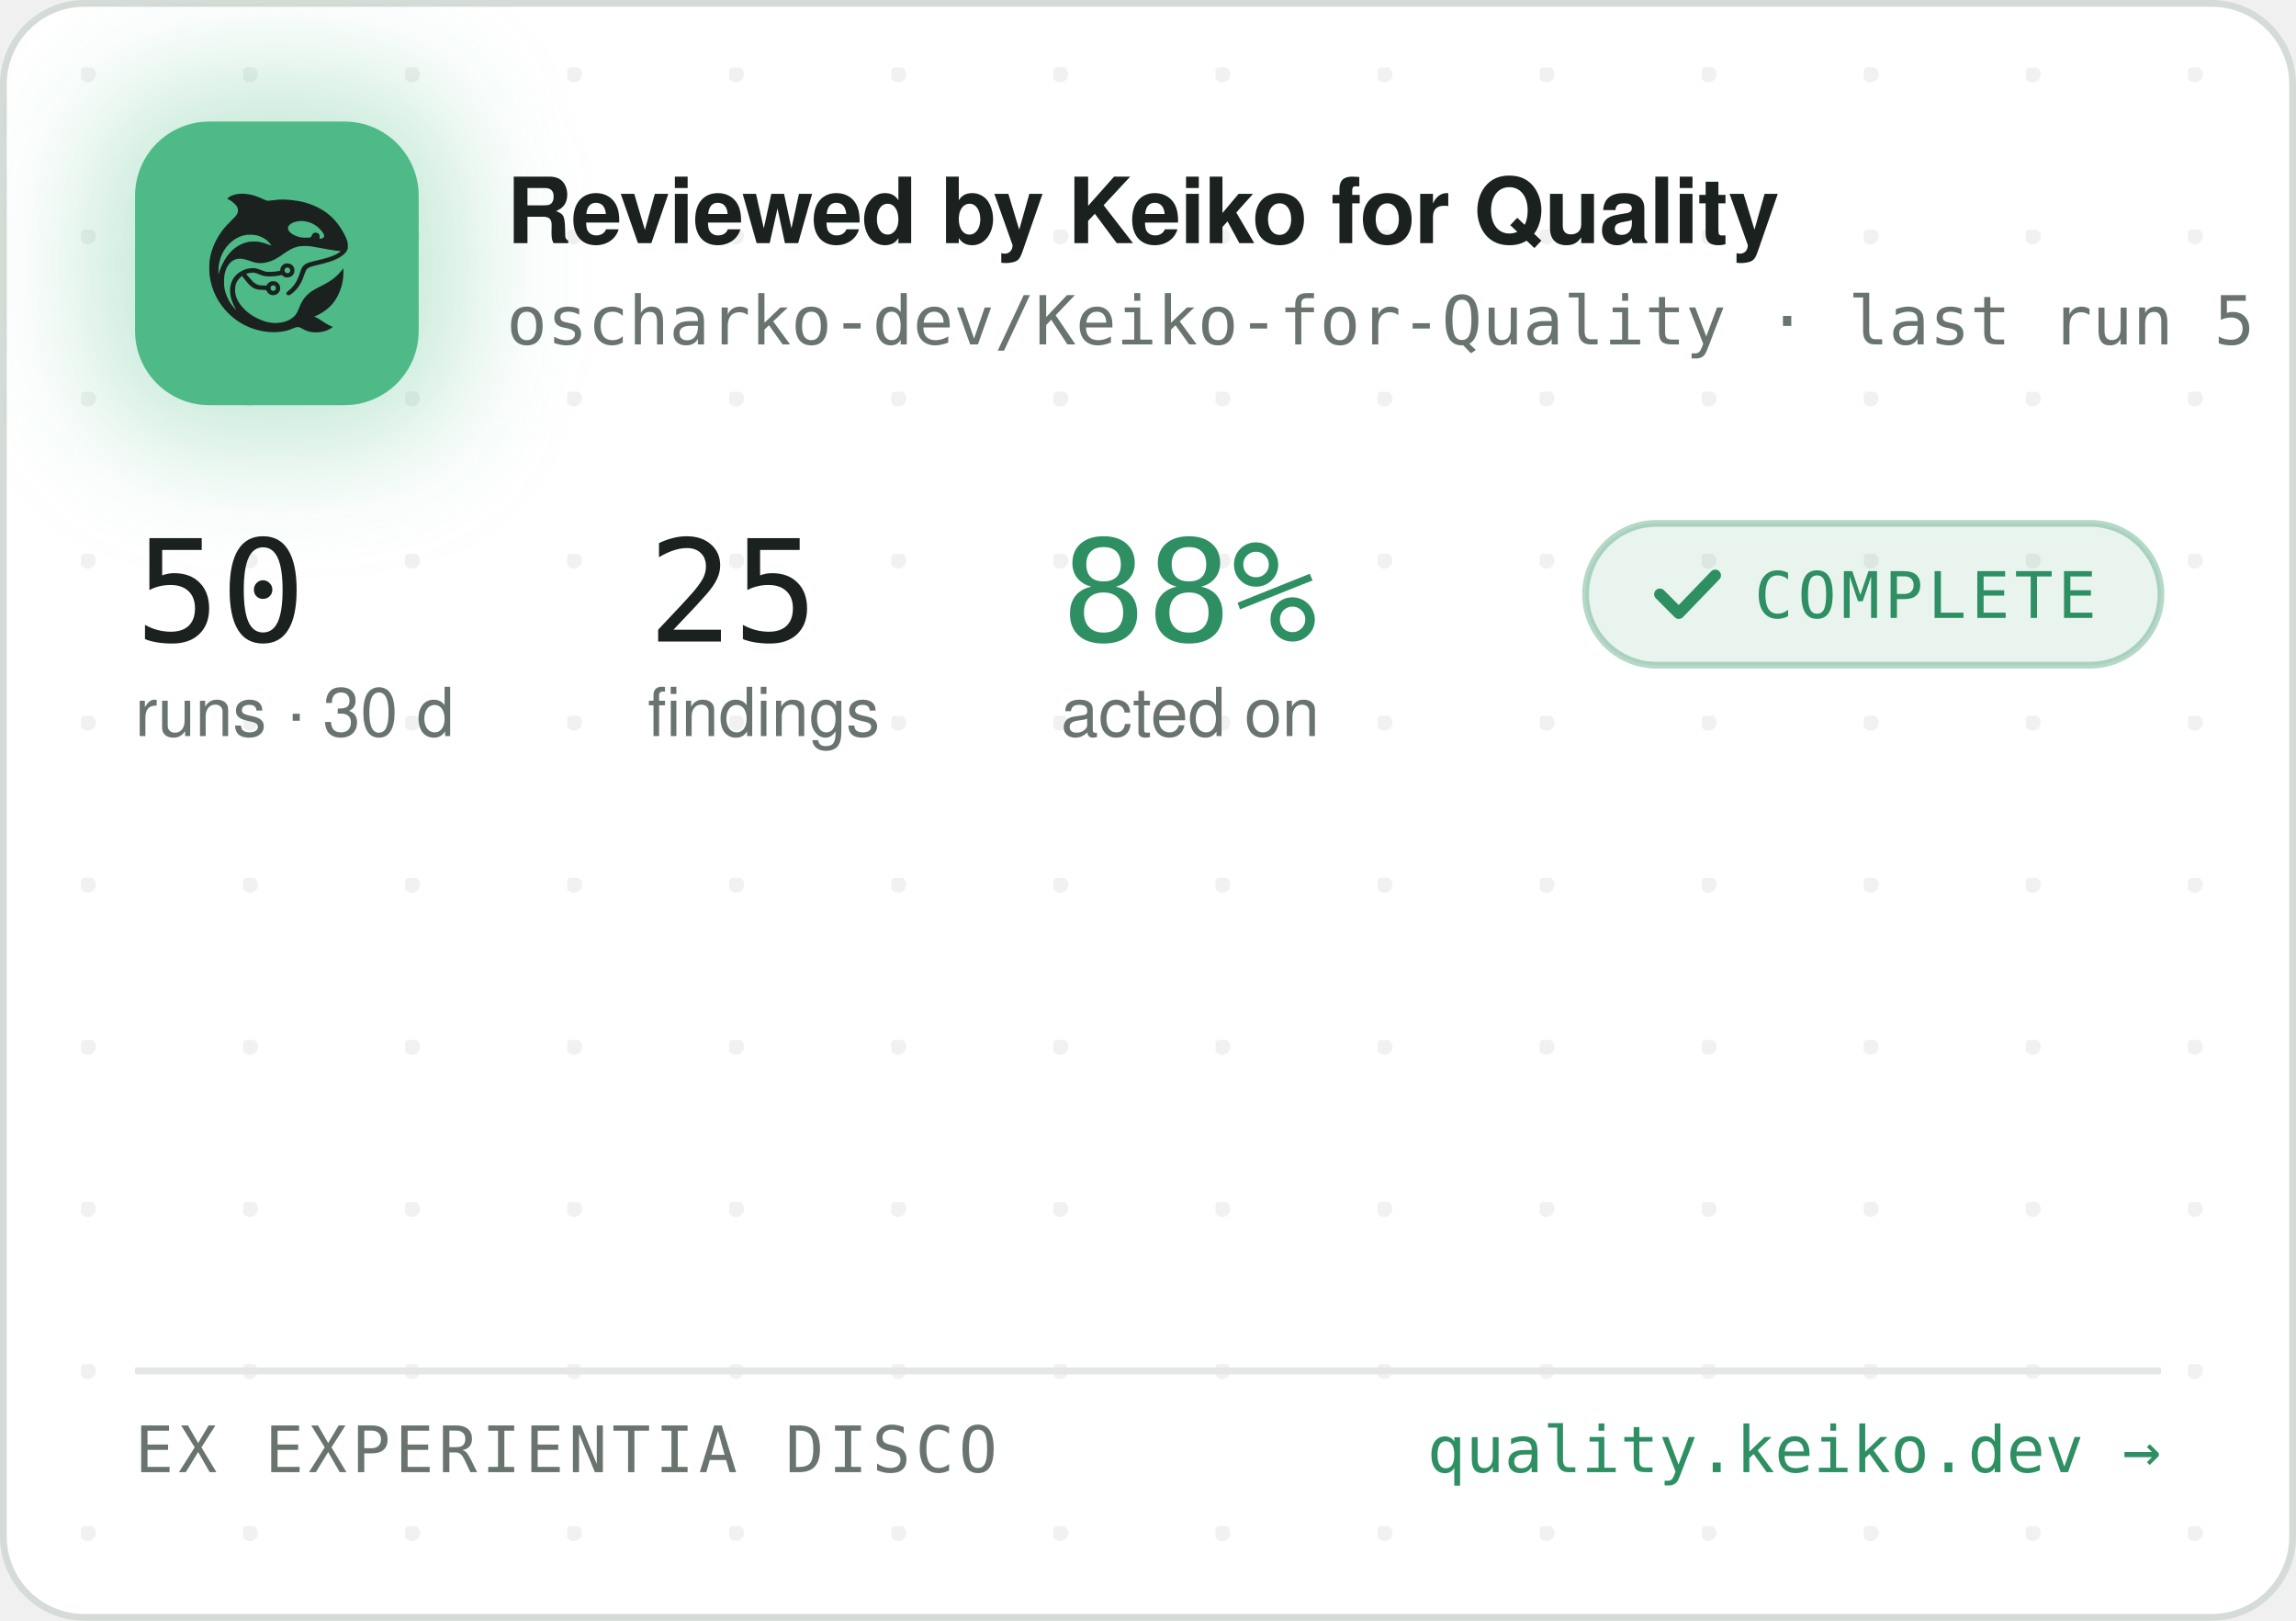
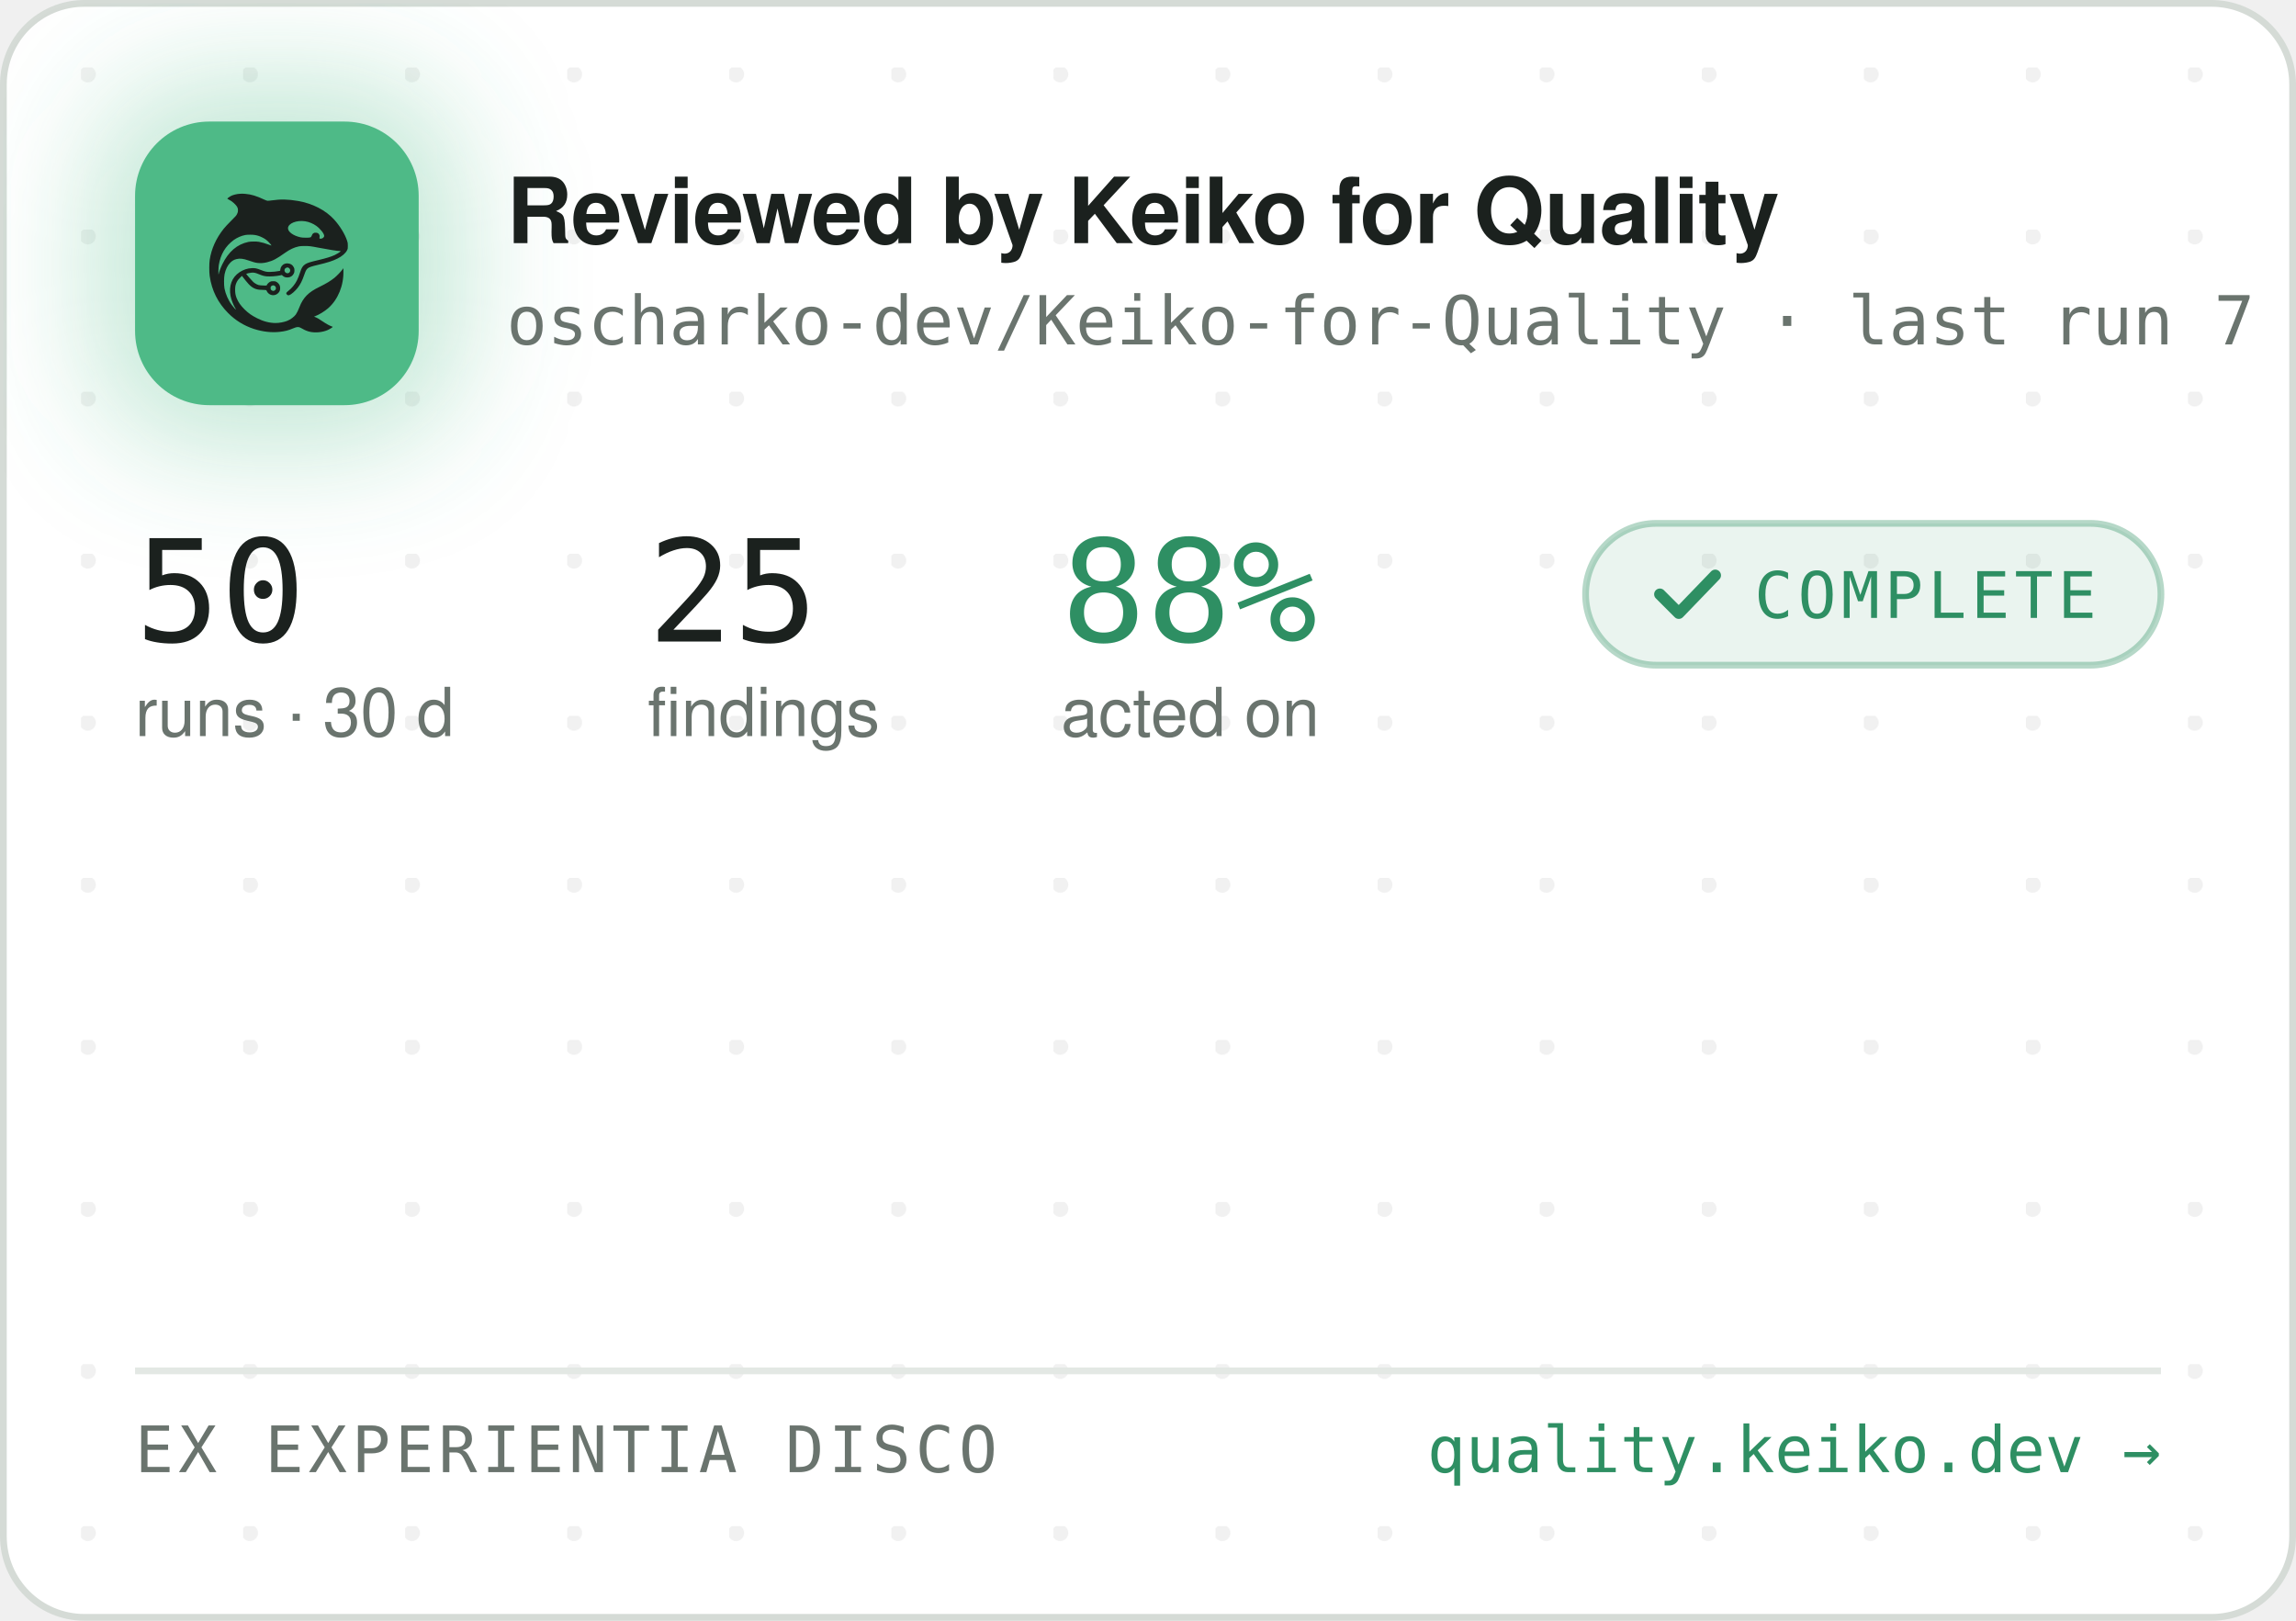
<svg xmlns="http://www.w3.org/2000/svg" width="340" height="240" viewBox="0 0 340 240" role="img" aria-label="Reviewed by Keiko for Quality — oscharko-dev/Keiko-for-Quality">
  <defs>
    <pattern id="dots" width="24" height="24" patternUnits="userSpaceOnUse" x="12" y="10">
      <circle cx="1" cy="1" r="1.2" fill="rgba(27,33,30,0.06)" />
    </pattern>
    <filter id="glow" x="-60%" y="-60%" width="220%" height="220%">
      <feGaussianBlur stdDeviation="9" />
    </filter>
    <clipPath id="card">
      <rect x="0.5" y="0.5" width="339" height="239" rx="12" />
    </clipPath>
  </defs>
  <rect x="0.5" y="0.5" width="339" height="239" rx="12" fill="#FFFFFF" stroke="#D5DBD6" />
  <rect x="0.5" y="0.5" width="339" height="239" rx="12" fill="url(#dots)" />
  <g clip-path="url(#card)">
    <rect x="14" y="12" width="54" height="54" rx="16" fill="rgba(78,186,135,0.35)" filter="url(#glow)" />
    <rect x="20" y="18" width="42" height="42" rx="11" fill="#4EBA87" />
    <g transform="translate(24,22) scale(0.03320312)">
      <g transform="translate(1024 0) scale(-1 1)">
        <g transform="translate(1024, 1024) scale(-0.1, -0.1)" fill="#1B211E" stroke="none">
          <path d="M3465 8223 c-144 -8 -314 -52 -408 -105 -69 -39 -146 -99 -146 -113 0 -5 30 -24 68 -42 146 -70 323 -229 377 -340 25 -49 29 -70 29 -138 -1 -72 -5 -88 -39 -160 -36 -75 -54 -95 -265 -305 -134 -132 -270 -279 -331 -355 -339 -425 -552 -896 -626 -1390 -25 -165 -25 -549 0 -720 92 -645 368 -1196 826 -1655 322 -324 710 -562 1145 -704 389 -126 793 -172 1155 -130 235 27 377 63 579 149 205 87 268 86 423 -7 102 -62 231 -115 335 -138 247 -56 562 -26 794 74 92 40 244 136 232 146 -4 3 -26 12 -48 19 -86 28 -246 116 -385 211 -162 112 -284 182 -357 207 l-48 17 40 15 c185 70 436 223 595 363 438 386 695 1014 678 1663 l-3 120 -50 -70 c-64 -90 -248 -280 -350 -362 -171 -136 -366 -255 -645 -391 -288 -140 -442 -243 -590 -391 -136 -137 -247 -316 -325 -526 -47 -127 -114 -262 -160 -326 -79 -107 -237 -224 -384 -283 -136 -55 -355 -96 -514 -96 -274 0 -548 71 -832 215 -242 123 -375 216 -553 389 -175 171 -287 332 -361 517 -44 114 -63 216 -63 359 0 152 17 233 74 350 35 70 59 102 136 179 l95 94 21 -29 c55 -75 219 -277 277 -338 171 -183 337 -256 582 -256 56 0 126 -3 155 -7 53 -6 54 -7 76 -57 30 -66 97 -128 172 -156 151 -57 318 11 395 160 33 62 34 193 3 261 -30 64 -88 125 -148 157 -44 23 -63 27 -141 27 -78 0 -97 -4 -140 -27 -58 -30 -131 -105 -141 -142 -6 -25 -8 -26 -93 -26 -47 0 -131 5 -186 10 -87 8 -111 15 -182 51 -45 22 -109 66 -143 96 -59 53 -326 361 -319 367 14 11 179 47 241 52 102 9 177 -7 318 -66 158 -66 243 -89 357 -99 157 -12 413 5 582 40 l93 19 44 -39 c59 -52 135 -75 228 -69 117 8 212 72 262 176 23 47 28 71 28 138 0 70 -4 89 -29 138 -55 110 -145 167 -270 174 -65 3 -91 0 -137 -18 -107 -40 -183 -140 -195 -257 l-6 -52 -51 -11 c-104 -23 -285 -41 -411 -42 -149 -1 -211 12 -402 88 -186 74 -256 88 -403 81 -193 -8 -377 -70 -546 -182 -342 -228 -485 -611 -399 -1064 30 -157 119 -388 209 -541 20 -35 35 -64 33 -66 -8 -8 -111 108 -190 214 -154 206 -278 489 -324 737 -28 154 -25 492 6 635 46 216 133 391 256 514 82 82 161 128 271 156 152 39 300 23 529 -57 217 -76 308 -101 410 -114 137 -17 284 -7 426 30 272 70 414 145 809 425 217 153 399 238 610 283 64 14 129 18 265 18 197 0 269 -9 615 -76 461 -89 843 -149 952 -149 41 0 41 0 23 -20 -28 -31 -169 -119 -254 -158 -167 -77 -388 -145 -716 -222 -399 -93 -508 -128 -608 -194 -102 -68 -160 -160 -217 -346 -35 -115 -102 -286 -149 -378 -85 -168 -227 -341 -377 -458 -105 -82 -115 -107 -69 -162 29 -34 65 -44 109 -29 86 29 261 181 371 322 126 162 201 309 295 581 61 176 90 232 145 283 62 57 163 93 470 165 439 104 640 169 863 278 206 100 368 240 434 375 32 67 33 71 33 198 -1 120 -3 138 -34 229 -98 294 -319 655 -573 936 -381 421 -968 723 -1618 834 -448 76 -767 83 -1169 25 -80 -12 -165 -19 -190 -17 -26 3 -90 26 -146 53 -343 162 -576 233 -842 255 -114 9 -141 10 -248 3z m2926 -1227 c164 -27 346 -102 485 -202 181 -129 354 -348 354 -448 0 -64 -75 -126 -154 -126 -60 0 -63 4 -52 70 8 50 7 65 -9 100 -29 64 -74 93 -151 98 -54 4 -70 1 -107 -21 -42 -25 -61 -52 -91 -129 -25 -64 -55 -73 -246 -73 -121 0 -187 5 -248 18 -318 70 -556 242 -556 402 0 218 388 374 775 311z m-2249 -611 c119 -21 208 -50 321 -106 114 -56 177 -100 266 -184 67 -63 157 -173 148 -181 -2 -3 -61 18 -130 45 -131 52 -298 100 -427 122 -113 20 -367 17 -470 -4 -502 -106 -885 -433 -1160 -992 -70 -142 -160 -379 -160 -424 0 -9 -5 -23 -11 -31 -13 -19 -5 316 10 410 80 482 295 846 661 1117 145 107 350 197 522 228 100 18 326 18 430 0z m1485 -1456 c95 -36 119 -159 42 -223 -78 -66 -209 -1 -209 104 0 60 33 100 99 121 36 10 36 10 68 -2z m-591 -822 c29 -26 37 -42 40 -77 6 -54 -9 -86 -55 -117 -41 -28 -70 -29 -119 -4 -44 22 -62 55 -62 112 0 51 13 75 53 99 50 31 101 26 143 -13z" />
        </g>
      </g>
    </g>
    <text x="75" y="36" font-family="-apple-system,'Segoe UI',Helvetica,Arial,sans-serif" font-size="13.5" font-weight="650" letter-spacing="-0.14" fill="#1B211E">Reviewed by Keiko for Quality</text>
-     <text x="75" y="51" font-family="'JetBrains Mono',SFMono-Regular,Consolas,Menlo,monospace" font-size="10" fill="#6A746E">oscharko-dev/Keiko-for-Quality · last run 5 h ago</text>
+     <text x="75" y="51" font-family="'JetBrains Mono',SFMono-Regular,Consolas,Menlo,monospace" font-size="10" fill="#6A746E">oscharko-dev/Keiko-for-Quality · last run 7 h ago</text>
    <text x="20" y="95" font-family="'JetBrains Mono',SFMono-Regular,Consolas,Menlo,monospace" font-size="21" fill="#1B211E">50</text>
    <text x="20" y="109" font-family="-apple-system,'Segoe UI',Helvetica,Arial,sans-serif" font-size="10" fill="#6A746E">runs · 30 d</text>
    <text x="95.9" y="95" font-family="'JetBrains Mono',SFMono-Regular,Consolas,Menlo,monospace" font-size="21" fill="#1B211E">25</text>
    <text x="95.9" y="109" font-family="-apple-system,'Segoe UI',Helvetica,Arial,sans-serif" font-size="10" fill="#6A746E">findings</text>
    <text x="157.1" y="95" font-family="'JetBrains Mono',SFMono-Regular,Consolas,Menlo,monospace" font-size="21" fill="#2E8F63">88%</text>
    <text x="157.1" y="109" font-family="-apple-system,'Segoe UI',Helvetica,Arial,sans-serif" font-size="10" fill="#6A746E">acted on</text>
    <rect x="234.8" y="77.5" width="85.2" height="21" rx="10.5" fill="rgba(46,143,99,0.10)" stroke="rgba(46,143,99,0.35)" />
    <path d="M245.8 88 l2.8 2.8 l5.4 -5.6" fill="none" stroke="#2E8F63" stroke-width="1.7" stroke-linecap="round" stroke-linejoin="round" />
    <text x="259.8" y="91.5" font-family="'JetBrains Mono',SFMono-Regular,Consolas,Menlo,monospace" font-size="9.5" letter-spacing="0.7" fill="#2E8F63">COMPLETE</text>
    <line x1="20" y1="203" x2="320" y2="203" stroke="#E3E8E4" />
    <text x="20" y="218" font-family="'JetBrains Mono',SFMono-Regular,Consolas,Menlo,monospace" font-size="9.5" letter-spacing="0.7" fill="#6A746E">EX EXPERIENTIA DISCO</text>
    <text x="320" y="218" text-anchor="end" font-family="'JetBrains Mono',SFMono-Regular,Consolas,Menlo,monospace" font-size="9.5" fill="#2E8F63">quality.keiko.dev →</text>
  </g>
</svg>
